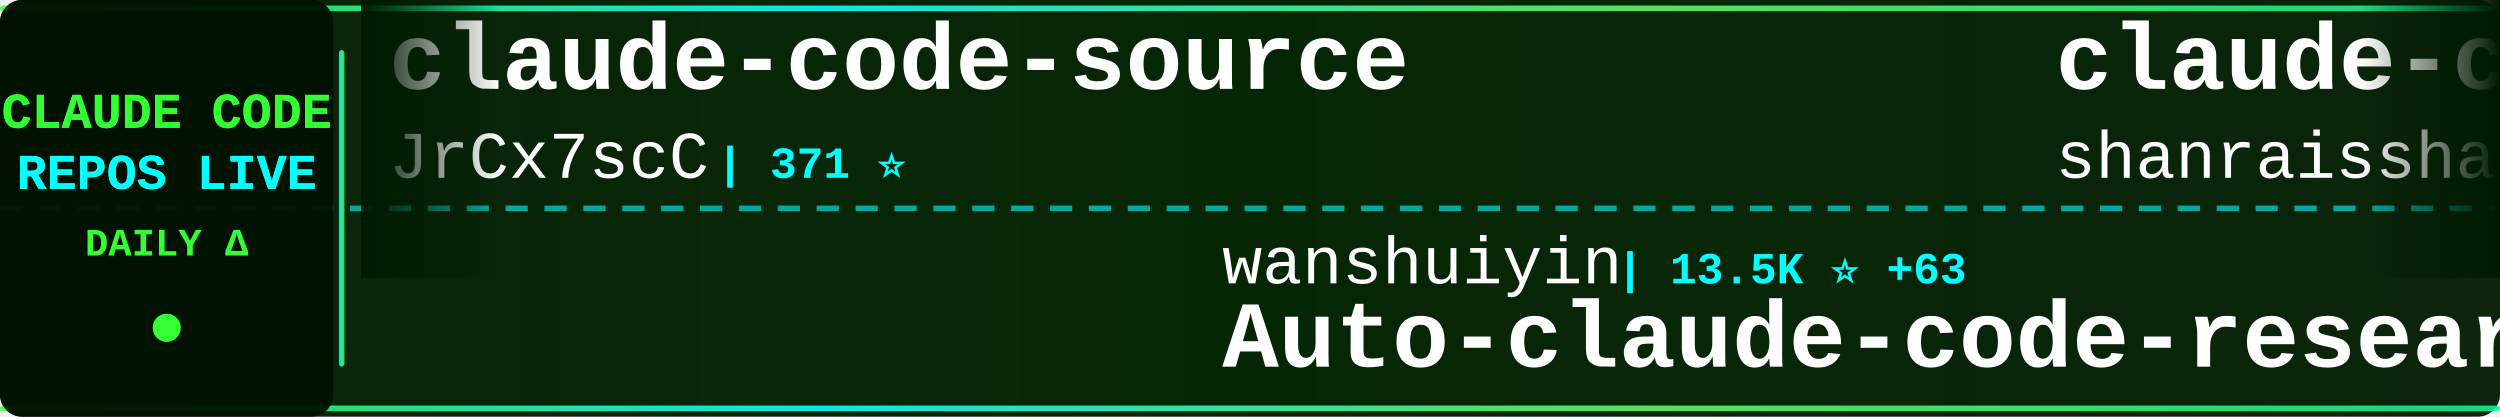
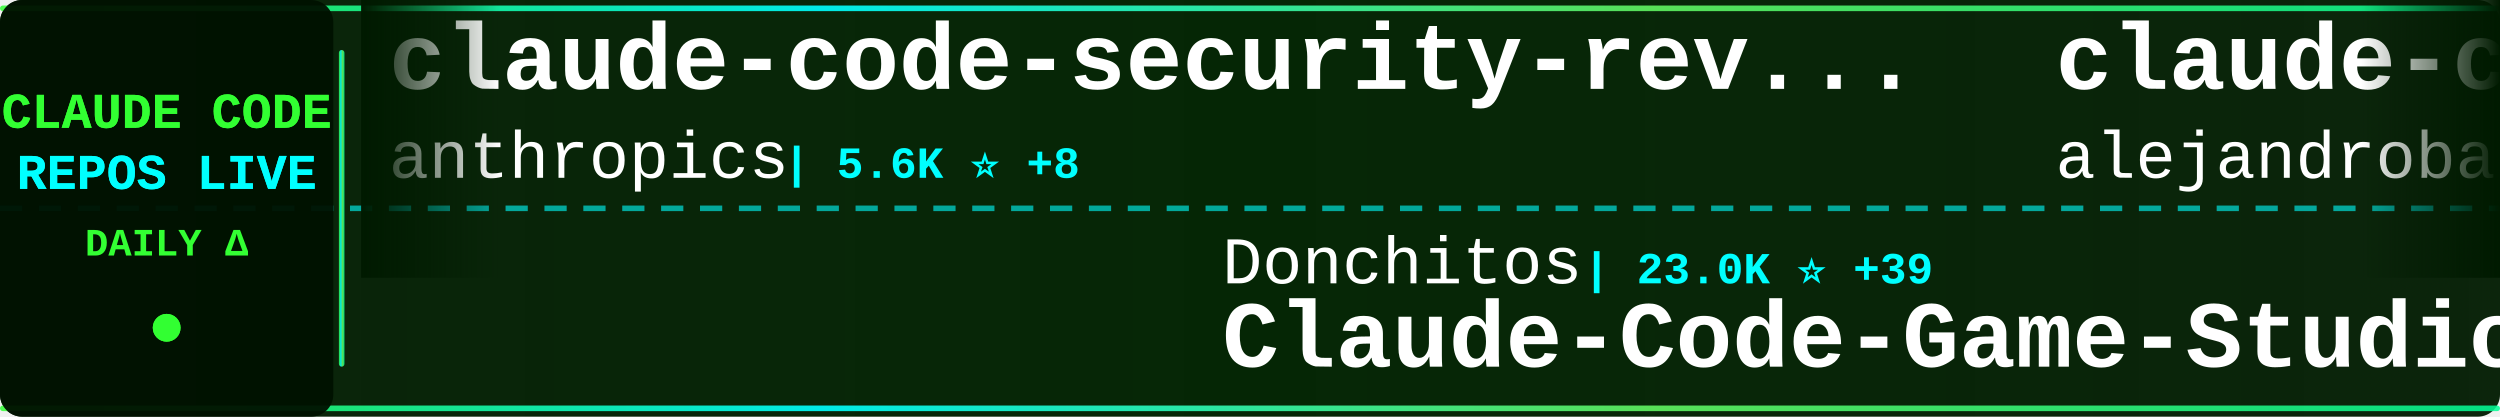
<svg xmlns="http://www.w3.org/2000/svg" width="900" height="150">
  <defs>
    <linearGradient id="tickerBg" x1="0%" y1="0%" x2="100%" y2="0%">
      <stop offset="0%" style="stop-color:#001a00;stop-opacity:0.95" />
      <stop offset="50%" style="stop-color:#002200;stop-opacity:0.98" />
      <stop offset="100%" style="stop-color:#001a00;stop-opacity:0.95" />
    </linearGradient>
    <linearGradient id="borderGrad" x1="0%" y1="0%" x2="100%" y2="0%">
      <stop offset="0%" style="stop-color:#33ff33;stop-opacity:0.85">
        <animate attributeName="stop-opacity" values="0.85;1;0.85" dur="2s" repeatCount="indefinite" />
      </stop>
      <stop offset="33%" style="stop-color:#00ffff;stop-opacity:0.9">
        <animate attributeName="stop-opacity" values="0.9;1;0.9" dur="2.2s" repeatCount="indefinite" />
      </stop>
      <stop offset="66%" style="stop-color:#66ff66;stop-opacity:0.85">
        <animate attributeName="stop-opacity" values="0.85;1;0.85" dur="1.8s" repeatCount="indefinite" />
      </stop>
      <stop offset="100%" style="stop-color:#00ff99;stop-opacity:0.85">
        <animate attributeName="stop-opacity" values="0.85;1;0.85" dur="2s" repeatCount="indefinite" />
      </stop>
    </linearGradient>
    <filter id="textGlow">
      <feGaussianBlur stdDeviation="0.1" result="coloredBlur" />
      <feMerge>
        <feMergeNode in="coloredBlur" />
        <feMergeNode in="SourceGraphic" />
      </feMerge>
    </filter>
    <filter id="metricGlow">
      <feGaussianBlur stdDeviation="0.2" result="coloredBlur" />
      <feMerge>
        <feMergeNode in="coloredBlur" />
        <feMergeNode in="SourceGraphic" />
      </feMerge>
    </filter>
    <linearGradient id="leftFade" x1="0%" y1="0%" x2="100%" y2="0%">
      <stop offset="0%" style="stop-color:#001a00;stop-opacity:1" />
      <stop offset="100%" style="stop-color:#001a00;stop-opacity:0" />
    </linearGradient>
    <linearGradient id="rightFade" x1="0%" y1="0%" x2="100%" y2="0%">
      <stop offset="0%" style="stop-color:#001a00;stop-opacity:0" />
      <stop offset="100%" style="stop-color:#001a00;stop-opacity:1" />
    </linearGradient>
  </defs>
  <rect width="900" height="150" fill="url(#tickerBg)" rx="8" />
  <rect x="0" y="2" width="900" height="2" fill="url(#borderGrad)" rx="1" />
  <rect x="0" y="146" width="900" height="2" fill="url(#borderGrad)" rx="1" />
  <line x1="0" y1="75" x2="900" y2="75" stroke="#00ffff" stroke-width="2" stroke-dasharray="8 6" opacity="0.6" />
  <rect x="0" y="0" width="120" height="150" fill="#001100" opacity="0.95" rx="8" />
  <text x="60" y="46" font-family="'Courier New', monospace" font-size="18" font-weight="bold" fill="#33ff33" text-anchor="middle" filter="url(#textGlow)">
    CLAUDE CODE
  </text>
  <text x="60" y="68" font-family="'Courier New', monospace" font-size="18" font-weight="bold" fill="#00ffff" text-anchor="middle" filter="url(#textGlow)">
    REPOS LIVE
  </text>
  <text x="60" y="92" font-family="'Courier New', monospace" font-size="14" font-weight="bold" fill="#33ff33" text-anchor="middle">
    DAILY Δ
  </text>
  <circle cx="60" cy="118" r="5" fill="#33ff33" filter="url(#metricGlow)">
    <animate attributeName="r" values="4;6;4" dur="1.5s" repeatCount="indefinite" />
    <animate attributeName="opacity" values="0.6;1;0.6" dur="1.5s" repeatCount="indefinite" />
  </circle>
  <rect x="122" y="18" width="2" height="114" fill="url(#borderGrad)" rx="1" />
  <clipPath id="tickerClip">
    <rect x="130" y="0" width="770" height="150" />
  </clipPath>
  <g clip-path="url(#tickerClip)">
    <g id="tickerItems">
      <animateTransform attributeName="transform" attributeType="XML" type="translate" from="0 0" to="-3000 0" dur="54s" repeatCount="indefinite" />
      <g transform="translate(0, 0)">
-         <text x="140" y="32" font-family="'Courier New', monospace" font-size="34" font-weight="bold" fill="#ffffff">claude-code-source</text>
-         <text x="140" y="64" font-family="'Courier New', monospace" font-size="24" font-weight="normal" fill="#ffffff" opacity="1.0">JrCx7scC</text>
-         <text x="258" y="64" font-family="'Courier New', monospace" font-size="16" font-weight="bold" fill="#00ffff"> | 371 ⭐</text>
+         <text x="140" y="32" font-family="'Courier New', monospace" font-size="34" font-weight="bold" fill="#ffffff">claude-code-security-rev...</text>
+         <text x="140" y="64" font-family="'Courier New', monospace" font-size="24" font-weight="normal" fill="#ffffff" opacity="1.0">anthropics</text>
+         <text x="282" y="64" font-family="'Courier New', monospace" font-size="16" font-weight="bold" fill="#00ffff"> | 5.6K ⭐ +8</text>
      </g>
      <g transform="translate(300, 0)">
-         <text x="140" y="102" font-family="'Courier New', monospace" font-size="24" font-weight="normal" fill="#ffffff" opacity="1.0">wanshuiyin</text>
-         <text x="282" y="102" font-family="'Courier New', monospace" font-size="16" font-weight="bold" fill="#00ffff"> | 13.5K ⭐ +63</text>
-         <text x="140" y="132" font-family="'Courier New', monospace" font-size="34" font-weight="bold" fill="#ffffff">Auto-claude-code-researc...</text>
+         <text x="140" y="102" font-family="'Courier New', monospace" font-size="24" font-weight="normal" fill="#ffffff" opacity="1.0">Donchitos</text>
+         <text x="270" y="102" font-family="'Courier New', monospace" font-size="16" font-weight="bold" fill="#00ffff"> | 23.0K ⭐ +39</text>
+         <text x="140" y="132" font-family="'Courier New', monospace" font-size="34" font-weight="bold" fill="#ffffff">Claude-Code-Game-Studios</text>
      </g>
      <g transform="translate(600, 0)">
-         <text x="140" y="32" font-family="'Courier New', monospace" font-size="34" font-weight="bold" fill="#ffffff">claude-code-best-practic...</text>
-         <text x="140" y="64" font-family="'Courier New', monospace" font-size="24" font-weight="normal" fill="#ffffff" opacity="1.0">shanraisshan</text>
-         <text x="306" y="64" font-family="'Courier New', monospace" font-size="16" font-weight="bold" fill="#00ffff"> | 62.7K ⭐ +114</text>
+         <text x="140" y="32" font-family="'Courier New', monospace" font-size="34" font-weight="bold" fill="#ffffff">claude-code-from-source</text>
+         <text x="140" y="64" font-family="'Courier New', monospace" font-size="24" font-weight="normal" fill="#ffffff" opacity="1.0">alejandrobalderas</text>
+         <text x="366" y="64" font-family="'Courier New', monospace" font-size="16" font-weight="bold" fill="#00ffff"> | 2.7K ⭐ +3</text>
      </g>
      <g transform="translate(900, 0)">
-         <text x="140" y="102" font-family="'Courier New', monospace" font-size="24" font-weight="normal" fill="#ffffff" opacity="1.0">huangjia2019</text>
-         <text x="306" y="102" font-family="'Courier New', monospace" font-size="16" font-weight="bold" fill="#00ffff"> | 981 ⭐ +4</text>
-         <text x="140" y="132" font-family="'Courier New', monospace" font-size="34" font-weight="bold" fill="#ffffff">claude-code-engineering</text>
+         <text x="140" y="102" font-family="'Courier New', monospace" font-size="24" font-weight="normal" fill="#ffffff" opacity="1.0">davila7</text>
+         <text x="246" y="102" font-family="'Courier New', monospace" font-size="16" font-weight="bold" fill="#00ffff"> | 29.6K ⭐ +63</text>
+         <text x="140" y="132" font-family="'Courier New', monospace" font-size="34" font-weight="bold" fill="#ffffff">claude-code-templates</text>
      </g>
      <g transform="translate(1200, 0)">
-         <text x="140" y="32" font-family="'Courier New', monospace" font-size="34" font-weight="bold" fill="#ffffff">claude-code-from-scratch</text>
-         <text x="140" y="64" font-family="'Courier New', monospace" font-size="24" font-weight="normal" fill="#ffffff" opacity="1.0">Windy3f3f3f3f</text>
-         <text x="318" y="64" font-family="'Courier New', monospace" font-size="16" font-weight="bold" fill="#00ffff"> | 2.3K ⭐ +16</text>
+         <text x="140" y="32" font-family="'Courier New', monospace" font-size="34" font-weight="bold" fill="#ffffff">Claude-Code-Usage-Monito...</text>
+         <text x="140" y="64" font-family="'Courier New', monospace" font-size="24" font-weight="normal" fill="#ffffff" opacity="1.0">Maciek-roboblog</text>
+         <text x="342" y="64" font-family="'Courier New', monospace" font-size="16" font-weight="bold" fill="#00ffff"> | 8.5K ⭐ +6</text>
      </g>
      <g transform="translate(1500, 0)">
-         <text x="140" y="102" font-family="'Courier New', monospace" font-size="24" font-weight="normal" fill="#ffffff" opacity="1.0">ponponon</text>
-         <text x="258" y="102" font-family="'Courier New', monospace" font-size="16" font-weight="bold" fill="#00ffff"> | 2.3K ⭐ +3</text>
-         <text x="140" y="132" font-family="'Courier New', monospace" font-size="34" font-weight="bold" fill="#ffffff">claude_code_src</text>
+         <text x="140" y="102" font-family="'Courier New', monospace" font-size="24" font-weight="normal" fill="#ffffff" opacity="1.0">OneRedOak</text>
+         <text x="270" y="102" font-family="'Courier New', monospace" font-size="16" font-weight="bold" fill="#00ffff"> | 3.9K ⭐ +3</text>
+         <text x="140" y="132" font-family="'Courier New', monospace" font-size="34" font-weight="bold" fill="#ffffff">claude-code-workflows</text>
      </g>
      <g transform="translate(1800, 0)">
-         <text x="140" y="32" font-family="'Courier New', monospace" font-size="34" font-weight="bold" fill="#ffffff">Claude-Code-Usage-Monito...</text>
-         <text x="140" y="64" font-family="'Courier New', monospace" font-size="24" font-weight="normal" fill="#ffffff" opacity="1.0">Maciek-roboblog</text>
-         <text x="342" y="64" font-family="'Courier New', monospace" font-size="16" font-weight="bold" fill="#00ffff"> | 8.4K ⭐ +6</text>
+         <text x="140" y="32" font-family="'Courier New', monospace" font-size="34" font-weight="bold" fill="#ffffff">free-claude-code</text>
+         <text x="140" y="64" font-family="'Courier New', monospace" font-size="24" font-weight="normal" fill="#ffffff" opacity="1.0">Alishahryar1</text>
+         <text x="306" y="64" font-family="'Courier New', monospace" font-size="16" font-weight="bold" fill="#00ffff"> | 40.4K ⭐ +279</text>
      </g>
      <g transform="translate(2100, 0)">
-         <text x="140" y="102" font-family="'Courier New', monospace" font-size="24" font-weight="normal" fill="#ffffff" opacity="1.0">Piebald-AI</text>
-         <text x="282" y="102" font-family="'Courier New', monospace" font-size="16" font-weight="bold" fill="#00ffff"> | 11.8K ⭐ +13</text>
-         <text x="140" y="132" font-family="'Courier New', monospace" font-size="34" font-weight="bold" fill="#ffffff">claude-code-system-promp...</text>
+         <text x="140" y="102" font-family="'Courier New', monospace" font-size="24" font-weight="normal" fill="#ffffff" opacity="1.0">musistudio</text>
+         <text x="282" y="102" font-family="'Courier New', monospace" font-size="16" font-weight="bold" fill="#00ffff"> | 35.8K ⭐ +37</text>
+         <text x="140" y="132" font-family="'Courier New', monospace" font-size="34" font-weight="bold" fill="#ffffff">claude-code-router</text>
      </g>
      <g transform="translate(2400, 0)">
-         <text x="140" y="32" font-family="'Courier New', monospace" font-size="34" font-weight="bold" fill="#ffffff">claude-code-proxy</text>
-         <text x="140" y="64" font-family="'Courier New', monospace" font-size="24" font-weight="normal" fill="#ffffff" opacity="1.0">fuergaosi233</text>
-         <text x="306" y="64" font-family="'Courier New', monospace" font-size="16" font-weight="bold" fill="#00ffff"> | 2.7K ⭐ +3</text>
+         <text x="140" y="32" font-family="'Courier New', monospace" font-size="34" font-weight="bold" fill="#ffffff">my-claude-code-setup</text>
+         <text x="140" y="64" font-family="'Courier New', monospace" font-size="24" font-weight="normal" fill="#ffffff" opacity="1.0">centminmod</text>
+         <text x="282" y="64" font-family="'Courier New', monospace" font-size="16" font-weight="bold" fill="#00ffff"> | 2.5K ⭐ +3</text>
      </g>
      <g transform="translate(2700, 0)">
-         <text x="140" y="102" font-family="'Courier New', monospace" font-size="24" font-weight="normal" fill="#ffffff" opacity="1.0">multica-ai</text>
-         <text x="282" y="102" font-family="'Courier New', monospace" font-size="16" font-weight="bold" fill="#00ffff"> | 192.8K ⭐ +579</text>
-         <text x="140" y="132" font-family="'Courier New', monospace" font-size="34" font-weight="bold" fill="#ffffff">andrej-karpathy-skills</text>
+         <text x="140" y="102" font-family="'Courier New', monospace" font-size="24" font-weight="normal" fill="#ffffff" opacity="1.0">OrcaWhisper</text>
+         <text x="294" y="102" font-family="'Courier New', monospace" font-size="16" font-weight="bold" fill="#00ffff"> | 85 ⭐ +1</text>
+         <text x="140" y="132" font-family="'Courier New', monospace" font-size="34" font-weight="bold" fill="#ffffff">Claude-Code</text>
      </g>
      <g transform="translate(3000, 0)">
-         <text x="140" y="32" font-family="'Courier New', monospace" font-size="34" font-weight="bold" fill="#ffffff">claude-code-source</text>
-         <text x="140" y="64" font-family="'Courier New', monospace" font-size="24" font-weight="normal" fill="#ffffff" opacity="1.0">JrCx7scC</text>
-         <text x="258" y="64" font-family="'Courier New', monospace" font-size="16" font-weight="bold" fill="#00ffff"> | 371 ⭐</text>
+         <text x="140" y="32" font-family="'Courier New', monospace" font-size="34" font-weight="bold" fill="#ffffff">claude-code-security-rev...</text>
+         <text x="140" y="64" font-family="'Courier New', monospace" font-size="24" font-weight="normal" fill="#ffffff" opacity="1.0">anthropics</text>
+         <text x="282" y="64" font-family="'Courier New', monospace" font-size="16" font-weight="bold" fill="#00ffff"> | 5.6K ⭐ +8</text>
      </g>
      <g transform="translate(3300, 0)">
-         <text x="140" y="102" font-family="'Courier New', monospace" font-size="24" font-weight="normal" fill="#ffffff" opacity="1.0">wanshuiyin</text>
-         <text x="282" y="102" font-family="'Courier New', monospace" font-size="16" font-weight="bold" fill="#00ffff"> | 13.5K ⭐ +63</text>
-         <text x="140" y="132" font-family="'Courier New', monospace" font-size="34" font-weight="bold" fill="#ffffff">Auto-claude-code-researc...</text>
+         <text x="140" y="102" font-family="'Courier New', monospace" font-size="24" font-weight="normal" fill="#ffffff" opacity="1.0">Donchitos</text>
+         <text x="270" y="102" font-family="'Courier New', monospace" font-size="16" font-weight="bold" fill="#00ffff"> | 23.0K ⭐ +39</text>
+         <text x="140" y="132" font-family="'Courier New', monospace" font-size="34" font-weight="bold" fill="#ffffff">Claude-Code-Game-Studios</text>
      </g>
      <g transform="translate(3600, 0)">
-         <text x="140" y="32" font-family="'Courier New', monospace" font-size="34" font-weight="bold" fill="#ffffff">claude-code-best-practic...</text>
-         <text x="140" y="64" font-family="'Courier New', monospace" font-size="24" font-weight="normal" fill="#ffffff" opacity="1.0">shanraisshan</text>
-         <text x="306" y="64" font-family="'Courier New', monospace" font-size="16" font-weight="bold" fill="#00ffff"> | 62.7K ⭐ +114</text>
+         <text x="140" y="32" font-family="'Courier New', monospace" font-size="34" font-weight="bold" fill="#ffffff">claude-code-from-source</text>
+         <text x="140" y="64" font-family="'Courier New', monospace" font-size="24" font-weight="normal" fill="#ffffff" opacity="1.0">alejandrobalderas</text>
+         <text x="366" y="64" font-family="'Courier New', monospace" font-size="16" font-weight="bold" fill="#00ffff"> | 2.7K ⭐ +3</text>
      </g>
      <g transform="translate(3900, 0)">
-         <text x="140" y="102" font-family="'Courier New', monospace" font-size="24" font-weight="normal" fill="#ffffff" opacity="1.0">huangjia2019</text>
-         <text x="306" y="102" font-family="'Courier New', monospace" font-size="16" font-weight="bold" fill="#00ffff"> | 981 ⭐ +4</text>
-         <text x="140" y="132" font-family="'Courier New', monospace" font-size="34" font-weight="bold" fill="#ffffff">claude-code-engineering</text>
+         <text x="140" y="102" font-family="'Courier New', monospace" font-size="24" font-weight="normal" fill="#ffffff" opacity="1.0">davila7</text>
+         <text x="246" y="102" font-family="'Courier New', monospace" font-size="16" font-weight="bold" fill="#00ffff"> | 29.6K ⭐ +63</text>
+         <text x="140" y="132" font-family="'Courier New', monospace" font-size="34" font-weight="bold" fill="#ffffff">claude-code-templates</text>
      </g>
    </g>
  </g>
  <rect x="130" y="0" width="50" height="100" fill="url(#leftFade)" />
  <rect x="850" y="0" width="50" height="100" fill="url(#rightFade)" />
</svg>
